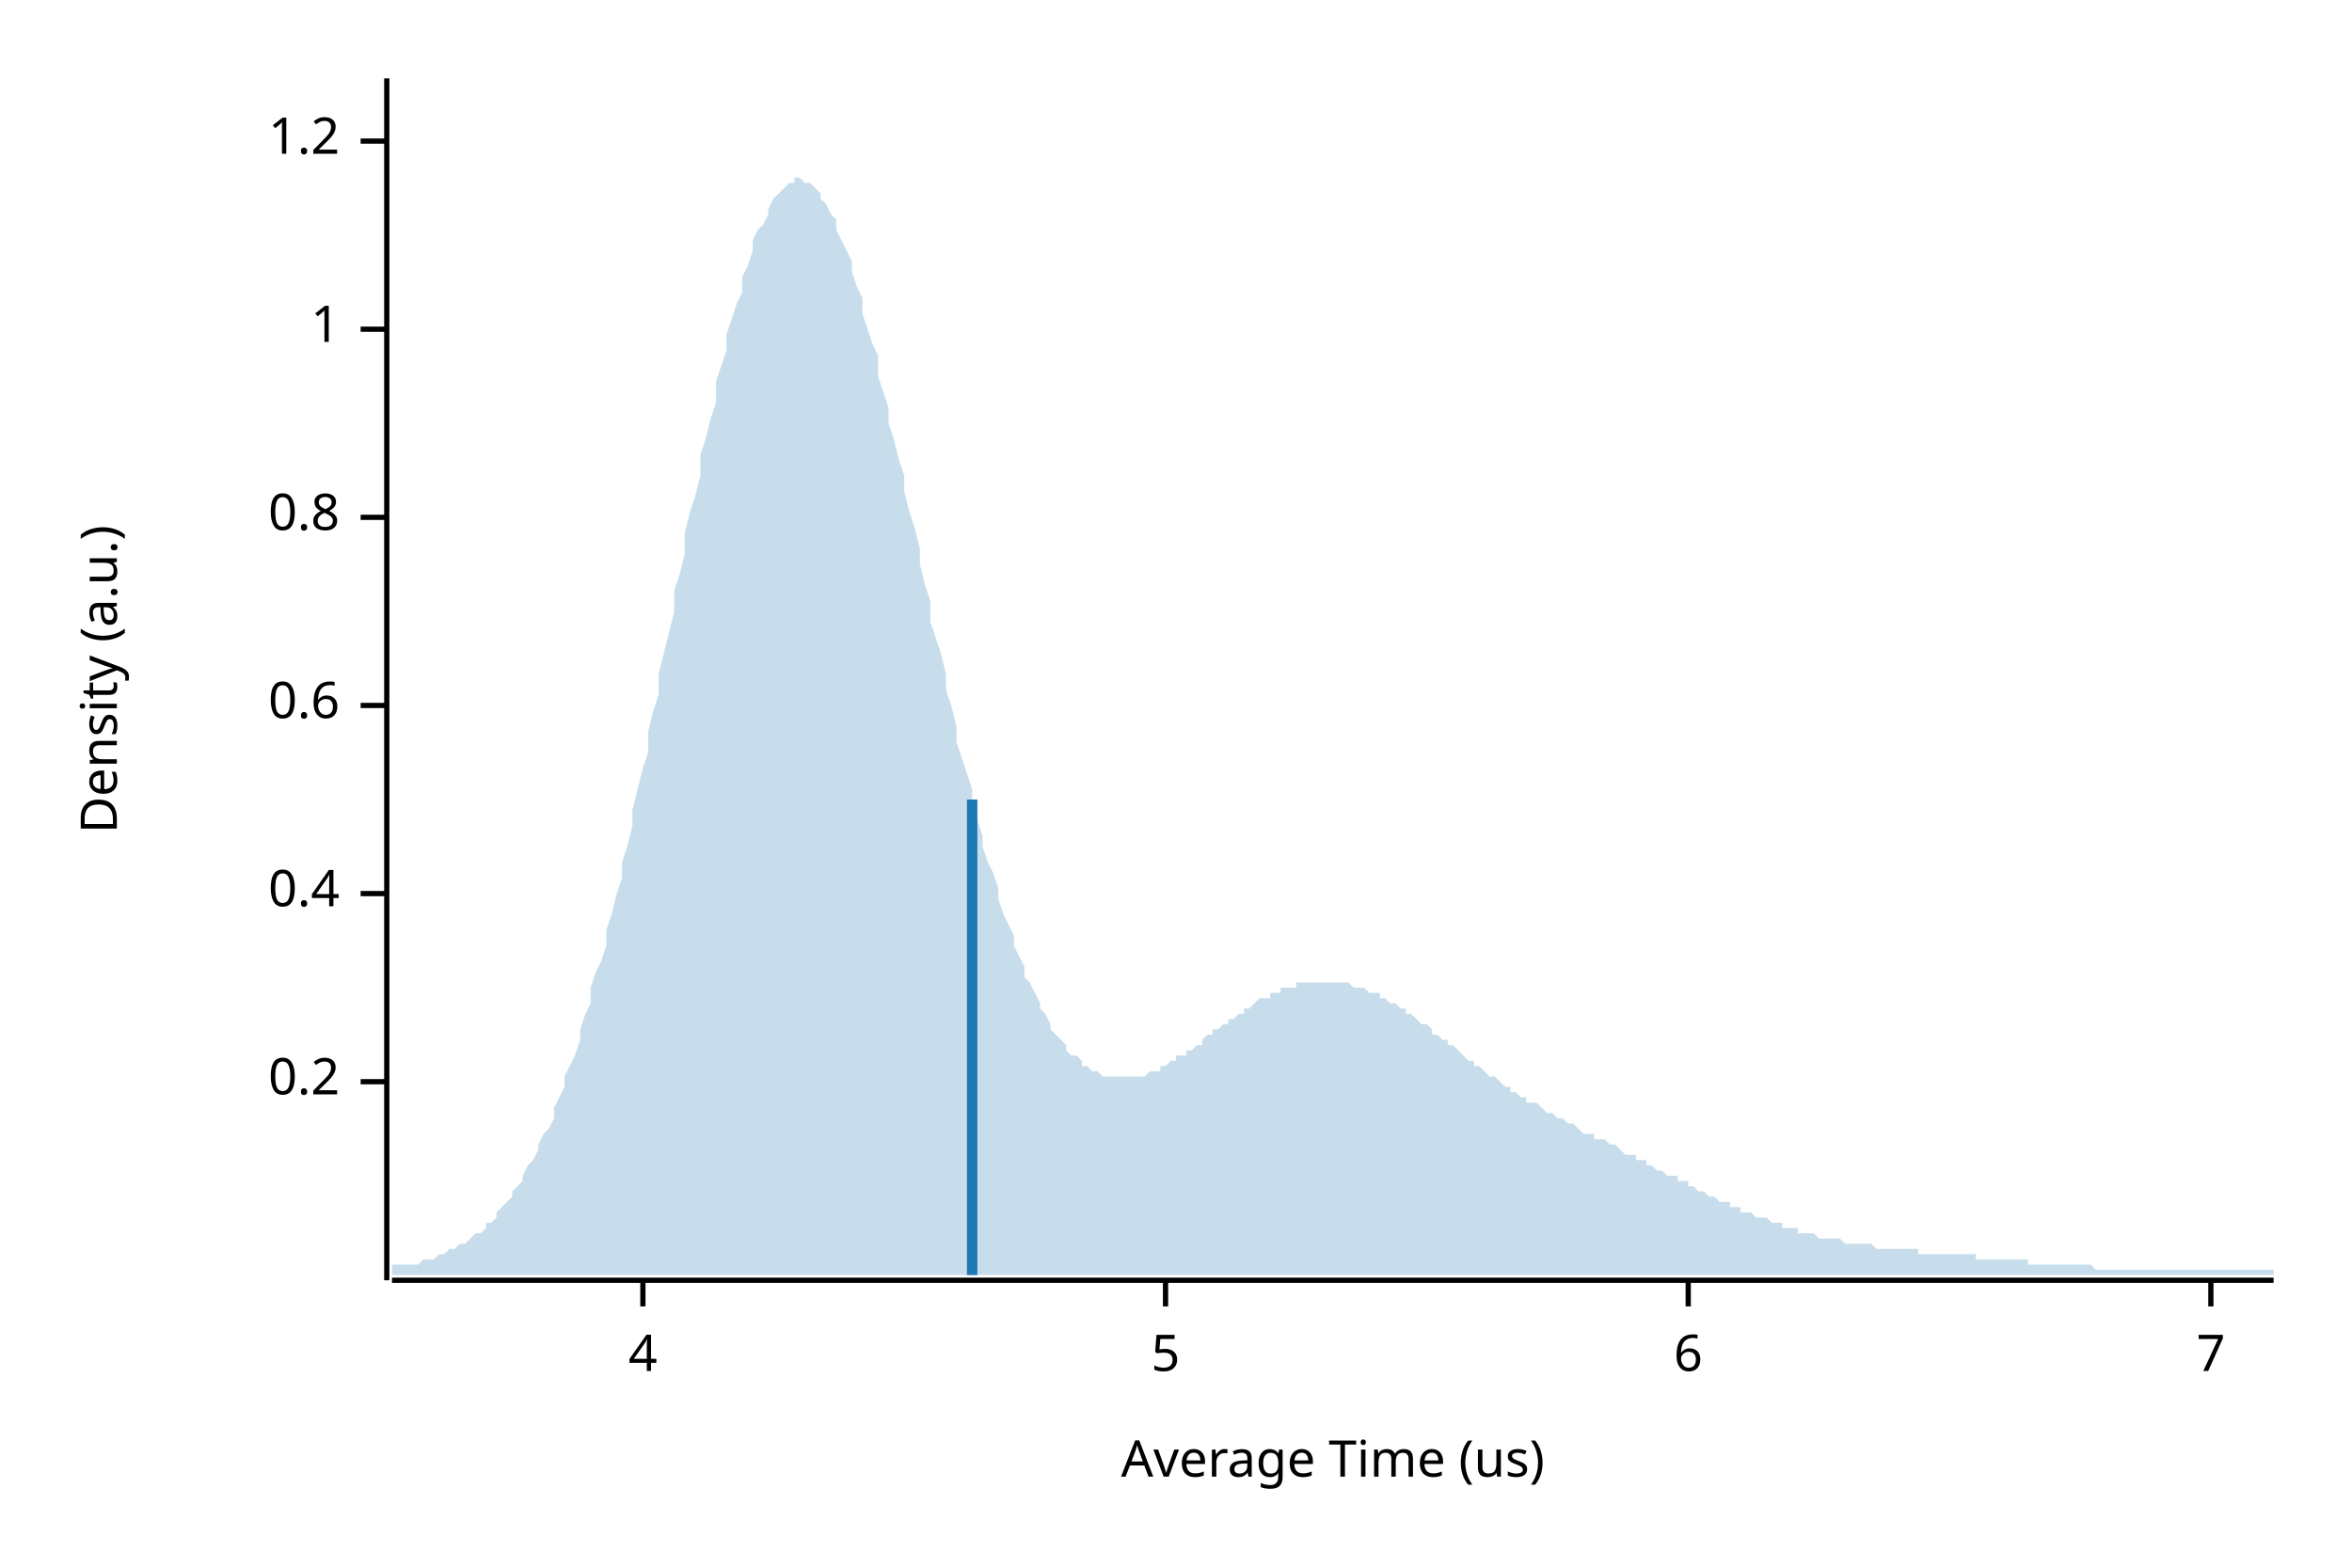
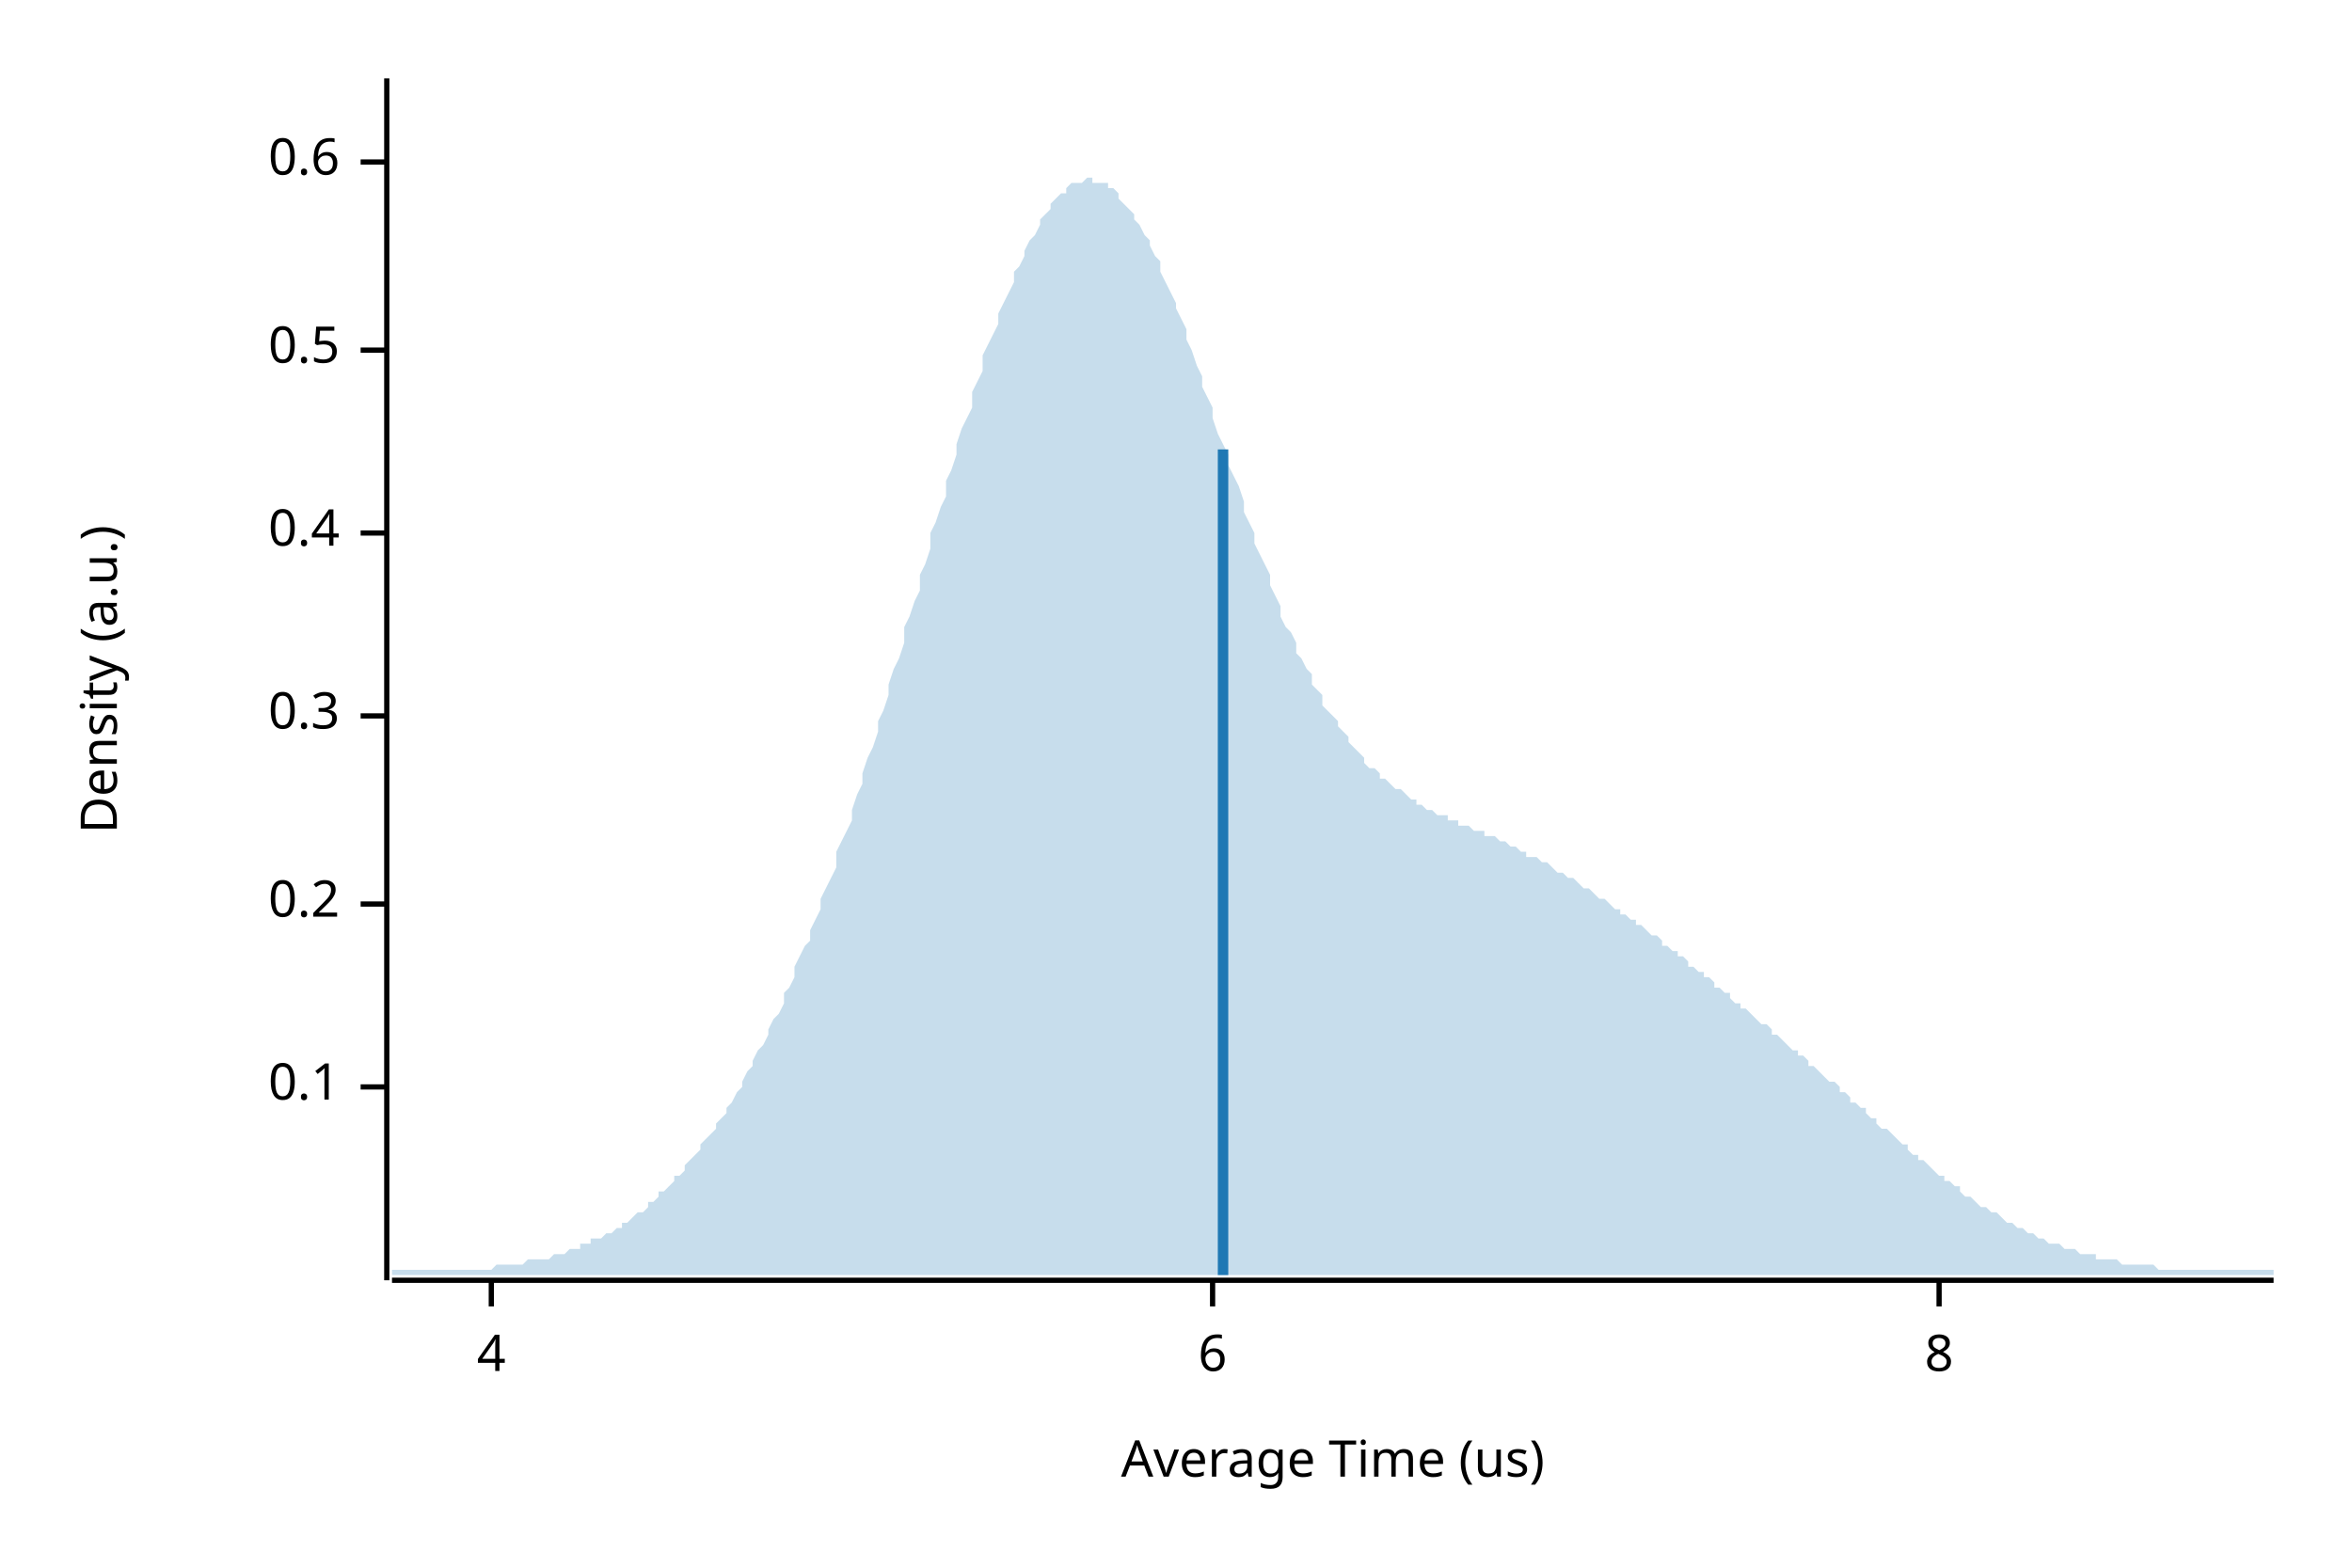
<svg xmlns="http://www.w3.org/2000/svg" width="450" height="300" viewBox="0 0 450 300">
  <text x="15" y="130" dy="0.76em" text-anchor="middle" font-family="sans-serif" font-size="9.677" opacity="1" fill="#000000" transform="rotate(270, 15, 130)">
Density (a.u.)
</text>
  <text x="255" y="285" dy="-0.5ex" text-anchor="middle" font-family="sans-serif" font-size="9.677" opacity="1" fill="#000000">
Average Time (us)
</text>
  <polyline fill="none" opacity="1" stroke="#000000" stroke-width="1" points="74,15 74,245 " />
-   <text x="65" y="207" dy="0.5ex" text-anchor="end" font-family="sans-serif" font-size="9.677" opacity="1" fill="#000000">
+   <text x="65" y="208" dy="0.5ex" text-anchor="end" font-family="sans-serif" font-size="9.677" opacity="1" fill="#000000">
+ 0.1
+ </text>
+   <polyline fill="none" opacity="1" stroke="#000000" stroke-width="1" points="69,208 74,208 " />
+   <text x="65" y="173" dy="0.5ex" text-anchor="end" font-family="sans-serif" font-size="9.677" opacity="1" fill="#000000">
0.2
</text>
-   <polyline fill="none" opacity="1" stroke="#000000" stroke-width="1" points="69,207 74,207 " />
-   <text x="65" y="171" dy="0.5ex" text-anchor="end" font-family="sans-serif" font-size="9.677" opacity="1" fill="#000000">
+   <polyline fill="none" opacity="1" stroke="#000000" stroke-width="1" points="69,173 74,173 " />
+   <text x="65" y="137" dy="0.5ex" text-anchor="end" font-family="sans-serif" font-size="9.677" opacity="1" fill="#000000">
+ 0.3
+ </text>
+   <polyline fill="none" opacity="1" stroke="#000000" stroke-width="1" points="69,137 74,137 " />
+   <text x="65" y="102" dy="0.5ex" text-anchor="end" font-family="sans-serif" font-size="9.677" opacity="1" fill="#000000">
0.4
</text>
-   <polyline fill="none" opacity="1" stroke="#000000" stroke-width="1" points="69,171 74,171 " />
-   <text x="65" y="135" dy="0.5ex" text-anchor="end" font-family="sans-serif" font-size="9.677" opacity="1" fill="#000000">
+   <polyline fill="none" opacity="1" stroke="#000000" stroke-width="1" points="69,102 74,102 " />
+   <text x="65" y="67" dy="0.5ex" text-anchor="end" font-family="sans-serif" font-size="9.677" opacity="1" fill="#000000">
+ 0.5
+ </text>
+   <polyline fill="none" opacity="1" stroke="#000000" stroke-width="1" points="69,67 74,67 " />
+   <text x="65" y="31" dy="0.5ex" text-anchor="end" font-family="sans-serif" font-size="9.677" opacity="1" fill="#000000">
0.6
</text>
-   <polyline fill="none" opacity="1" stroke="#000000" stroke-width="1" points="69,135 74,135 " />
-   <text x="65" y="99" dy="0.5ex" text-anchor="end" font-family="sans-serif" font-size="9.677" opacity="1" fill="#000000">
- 0.8
- </text>
-   <polyline fill="none" opacity="1" stroke="#000000" stroke-width="1" points="69,99 74,99 " />
-   <text x="65" y="63" dy="0.5ex" text-anchor="end" font-family="sans-serif" font-size="9.677" opacity="1" fill="#000000">
- 1
- </text>
-   <polyline fill="none" opacity="1" stroke="#000000" stroke-width="1" points="69,63 74,63 " />
-   <text x="65" y="27" dy="0.5ex" text-anchor="end" font-family="sans-serif" font-size="9.677" opacity="1" fill="#000000">
- 1.2
- </text>
-   <polyline fill="none" opacity="1" stroke="#000000" stroke-width="1" points="69,27 74,27 " />
+   <polyline fill="none" opacity="1" stroke="#000000" stroke-width="1" points="69,31 74,31 " />
  <polyline fill="none" opacity="1" stroke="#000000" stroke-width="1" points="75,245 435,245 " />
-   <text x="123" y="255" dy="0.76em" text-anchor="middle" font-family="sans-serif" font-size="9.677" opacity="1" fill="#000000">
+   <text x="94" y="255" dy="0.76em" text-anchor="middle" font-family="sans-serif" font-size="9.677" opacity="1" fill="#000000">
4
</text>
-   <polyline fill="none" opacity="1" stroke="#000000" stroke-width="1" points="123,245 123,250 " />
-   <text x="223" y="255" dy="0.76em" text-anchor="middle" font-family="sans-serif" font-size="9.677" opacity="1" fill="#000000">
- 5
- </text>
-   <polyline fill="none" opacity="1" stroke="#000000" stroke-width="1" points="223,245 223,250 " />
-   <text x="323" y="255" dy="0.76em" text-anchor="middle" font-family="sans-serif" font-size="9.677" opacity="1" fill="#000000">
+   <polyline fill="none" opacity="1" stroke="#000000" stroke-width="1" points="94,245 94,250 " />
+   <text x="232" y="255" dy="0.76em" text-anchor="middle" font-family="sans-serif" font-size="9.677" opacity="1" fill="#000000">
6
</text>
-   <polyline fill="none" opacity="1" stroke="#000000" stroke-width="1" points="323,245 323,250 " />
-   <text x="423" y="255" dy="0.76em" text-anchor="middle" font-family="sans-serif" font-size="9.677" opacity="1" fill="#000000">
- 7
+   <polyline fill="none" opacity="1" stroke="#000000" stroke-width="1" points="232,245 232,250 " />
+   <text x="371" y="255" dy="0.76em" text-anchor="middle" font-family="sans-serif" font-size="9.677" opacity="1" fill="#000000">
+ 8
</text>
-   <polyline fill="none" opacity="1" stroke="#000000" stroke-width="1" points="423,245 423,250 " />
-   <polygon opacity="0.25" fill="#1F78B4" points="75,243 75,242 76,242 77,242 77,242 78,242 79,242 80,242 80,242 81,241 82,241 82,241 83,241 84,240 85,240 85,240 86,239 87,239 87,239 88,238 89,238 90,237 90,237 91,236 92,236 93,235 93,234 94,234 95,233 95,232 96,231 97,230 98,229 98,228 99,227 100,226 100,225 101,223 102,222 103,220 103,219 104,217 105,216 106,214 106,212 107,210 108,208 108,206 109,204 110,202 111,199 111,197 112,194 113,192 113,189 114,186 115,184 116,181 116,178 117,175 118,171 119,168 119,165 120,162 121,158 121,155 122,151 123,147 124,144 124,140 125,136 126,133 126,129 127,125 128,121 129,117 129,113 130,110 131,106 131,102 132,98 133,95 134,91 134,87 135,84 136,80 137,77 137,73 138,70 139,67 139,64 140,61 141,58 142,56 142,53 143,51 144,48 144,46 145,44 146,43 147,41 147,40 148,38 149,37 150,36 150,36 151,35 152,35 152,34 153,34 154,35 155,35 155,35 156,36 157,37 157,38 158,39 159,41 160,42 160,44 161,46 162,48 163,50 163,52 164,55 165,57 165,60 166,63 167,66 168,68 168,72 169,75 170,78 170,81 171,84 172,88 173,91 173,94 174,98 175,101 176,105 176,108 177,112 178,115 178,119 179,122 180,125 181,129 181,132 182,135 183,139 183,142 184,145 185,148 186,151 186,154 187,157 188,160 188,162 189,165 190,167 191,170 191,172 192,175 193,177 194,179 194,181 195,183 196,185 196,187 197,188 198,190 199,192 199,193 200,194 201,196 201,197 202,198 203,199 204,200 204,201 205,202 206,202 207,203 207,204 208,204 209,205 209,205 210,205 211,206 212,206 212,206 213,206 214,206 214,206 215,206 216,206 217,206 217,206 218,206 219,206 220,205 220,205 221,205 222,205 222,204 223,204 224,203 225,203 225,202 226,202 227,202 227,201 228,201 229,200 230,200 230,199 231,198 232,198 232,197 233,197 234,196 235,196 235,195 236,195 237,194 238,194 238,193 239,193 240,192 240,192 241,191 242,191 243,191 243,190 244,190 245,190 245,189 246,189 247,189 248,189 248,188 249,188 250,188 251,188 251,188 252,188 253,188 253,188 254,188 255,188 256,188 256,188 257,188 258,188 258,188 259,189 260,189 261,189 261,189 262,190 263,190 264,190 264,191 265,191 266,192 266,192 267,192 268,193 269,193 269,194 270,194 271,195 271,195 272,196 273,196 274,197 274,198 275,198 276,199 277,199 277,200 278,200 279,201 279,201 280,202 281,203 282,203 282,204 283,204 284,205 284,205 285,206 286,206 287,207 287,207 288,208 289,208 289,209 290,209 291,210 292,210 292,211 293,211 294,211 295,212 295,212 296,213 297,213 297,213 298,214 299,214 300,215 300,215 301,215 302,216 302,216 303,217 304,217 305,217 305,218 306,218 307,218 308,219 308,219 309,219 310,220 310,220 311,221 312,221 313,221 313,222 314,222 315,222 315,223 316,223 317,224 318,224 318,224 319,225 320,225 321,225 321,226 322,226 323,226 323,227 324,227 325,228 326,228 326,228 327,229 328,229 328,229 329,230 330,230 331,230 331,231 332,231 333,231 333,232 334,232 335,232 336,233 336,233 337,233 338,233 339,234 339,234 340,234 341,234 341,235 342,235 343,235 344,235 344,236 345,236 346,236 346,236 347,236 348,237 349,237 349,237 350,237 351,237 352,237 352,237 353,238 354,238 354,238 355,238 356,238 357,238 357,238 358,238 359,239 359,239 360,239 361,239 362,239 362,239 363,239 364,239 365,239 365,239 366,239 367,239 367,240 368,240 369,240 370,240 370,240 371,240 372,240 372,240 373,240 374,240 375,240 375,240 376,240 377,240 378,240 378,241 379,241 380,241 380,241 381,241 382,241 383,241 383,241 384,241 385,241 385,241 386,241 387,241 388,241 388,242 389,242 390,242 390,242 391,242 392,242 393,242 393,242 394,242 395,242 396,242 396,242 397,242 398,242 398,242 399,242 400,242 401,243 401,243 402,243 403,243 403,243 404,243 405,243 406,243 406,243 407,243 408,243 409,243 409,243 410,243 411,243 411,243 412,243 413,243 414,243 414,243 415,243 416,243 416,243 417,243 418,243 419,243 419,243 420,243 421,243 422,243 422,243 423,243 424,243 424,243 425,243 426,243 427,243 427,243 428,243 429,243 429,243 430,243 431,243 432,243 432,243 433,243 434,243 435,243 435,244 75,244 " />
-   <polyline fill="none" opacity="1" stroke="#1F78B4" stroke-width="2" points="186,244 186,153 " />
+   <polyline fill="none" opacity="1" stroke="#000000" stroke-width="1" points="371,245 371,250 " />
+   <polygon opacity="0.25" fill="#1F78B4" points="75,243 75,243 76,243 77,243 77,243 78,243 79,243 80,243 80,243 81,243 82,243 82,243 83,243 84,243 85,243 85,243 86,243 87,243 87,243 88,243 89,243 90,243 90,243 91,243 92,243 93,243 93,243 94,243 95,242 95,242 96,242 97,242 98,242 98,242 99,242 100,242 100,242 101,241 102,241 103,241 103,241 104,241 105,241 106,240 106,240 107,240 108,240 108,240 109,239 110,239 111,239 111,238 112,238 113,238 113,237 114,237 115,237 116,236 116,236 117,236 118,235 119,235 119,234 120,234 121,233 121,233 122,232 123,232 124,231 124,230 125,230 126,229 126,228 127,228 128,227 129,226 129,225 130,225 131,224 131,223 132,222 133,221 134,220 134,219 135,218 136,217 137,216 137,215 138,214 139,213 139,212 140,211 141,209 142,208 142,207 143,205 144,204 144,203 145,201 146,200 147,198 147,197 148,195 149,194 150,192 150,190 151,189 152,187 152,185 153,183 154,181 155,180 155,178 156,176 157,174 157,172 158,170 159,168 160,166 160,163 161,161 162,159 163,157 163,155 164,152 165,150 165,148 166,145 167,143 168,140 168,138 169,136 170,133 170,131 171,128 172,126 173,123 173,120 174,118 175,115 176,113 176,110 177,108 178,105 178,102 179,100 180,97 181,95 181,92 182,90 183,87 183,85 184,82 185,80 186,78 186,75 187,73 188,71 188,68 189,66 190,64 191,62 191,60 192,58 193,56 194,54 194,52 195,51 196,49 196,48 197,46 198,45 199,43 199,42 200,41 201,40 201,39 202,38 203,37 204,37 204,36 205,35 206,35 207,35 207,35 208,34 209,34 209,35 210,35 211,35 212,35 212,36 213,36 214,37 214,38 215,39 216,40 217,41 217,42 218,43 219,45 220,46 220,47 221,49 222,50 222,52 223,54 224,56 225,58 225,59 226,61 227,63 227,65 228,67 229,70 230,72 230,74 231,76 232,78 232,80 233,83 234,85 235,87 235,89 236,91 237,93 238,96 238,98 239,100 240,102 240,104 241,106 242,108 243,110 243,112 244,114 245,116 245,118 246,120 247,121 248,123 248,125 249,126 250,128 251,129 251,131 252,132 253,133 253,135 254,136 255,137 256,138 256,139 257,140 258,141 258,142 259,143 260,144 261,145 261,146 262,147 263,147 264,148 264,149 265,149 266,150 266,150 267,151 268,151 269,152 269,152 270,153 271,153 271,154 272,154 273,155 274,155 274,155 275,156 276,156 277,156 277,157 278,157 279,157 279,158 280,158 281,158 282,159 282,159 283,159 284,159 284,160 285,160 286,160 287,161 287,161 288,161 289,162 289,162 290,162 291,163 292,163 292,164 293,164 294,164 295,165 295,165 296,165 297,166 297,166 298,167 299,167 300,168 300,168 301,168 302,169 302,169 303,170 304,170 305,171 305,171 306,172 307,172 308,173 308,173 309,174 310,174 310,175 311,175 312,176 313,176 313,177 314,177 315,178 315,178 316,179 317,179 318,180 318,181 319,181 320,182 321,182 321,183 322,183 323,184 323,185 324,185 325,186 326,186 326,187 327,187 328,188 328,189 329,189 330,190 331,190 331,191 332,192 333,192 333,193 334,193 335,194 336,195 336,195 337,196 338,196 339,197 339,198 340,198 341,199 341,199 342,200 343,201 344,201 344,202 345,202 346,203 346,204 347,204 348,205 349,206 349,206 350,207 351,207 352,208 352,209 353,209 354,210 354,211 355,211 356,212 357,212 357,213 358,214 359,214 359,215 360,216 361,216 362,217 362,217 363,218 364,219 365,219 365,220 366,221 367,221 367,222 368,222 369,223 370,224 370,224 371,225 372,225 372,226 373,226 374,227 375,227 375,228 376,229 377,229 378,230 378,230 379,231 380,231 380,231 381,232 382,232 383,233 383,233 384,234 385,234 385,234 386,235 387,235 388,236 388,236 389,236 390,237 390,237 391,237 392,238 393,238 393,238 394,238 395,239 396,239 396,239 397,239 398,240 398,240 399,240 400,240 401,240 401,241 402,241 403,241 403,241 404,241 405,241 406,242 406,242 407,242 408,242 409,242 409,242 410,242 411,242 411,242 412,242 413,243 414,243 414,243 415,243 416,243 416,243 417,243 418,243 419,243 419,243 420,243 421,243 422,243 422,243 423,243 424,243 424,243 425,243 426,243 427,243 427,243 428,243 429,243 429,243 430,243 431,243 432,243 432,243 433,243 434,243 435,243 435,244 75,244 " />
+   <polyline fill="none" opacity="1" stroke="#1F78B4" stroke-width="2" points="234,244 234,86 " />
</svg>
